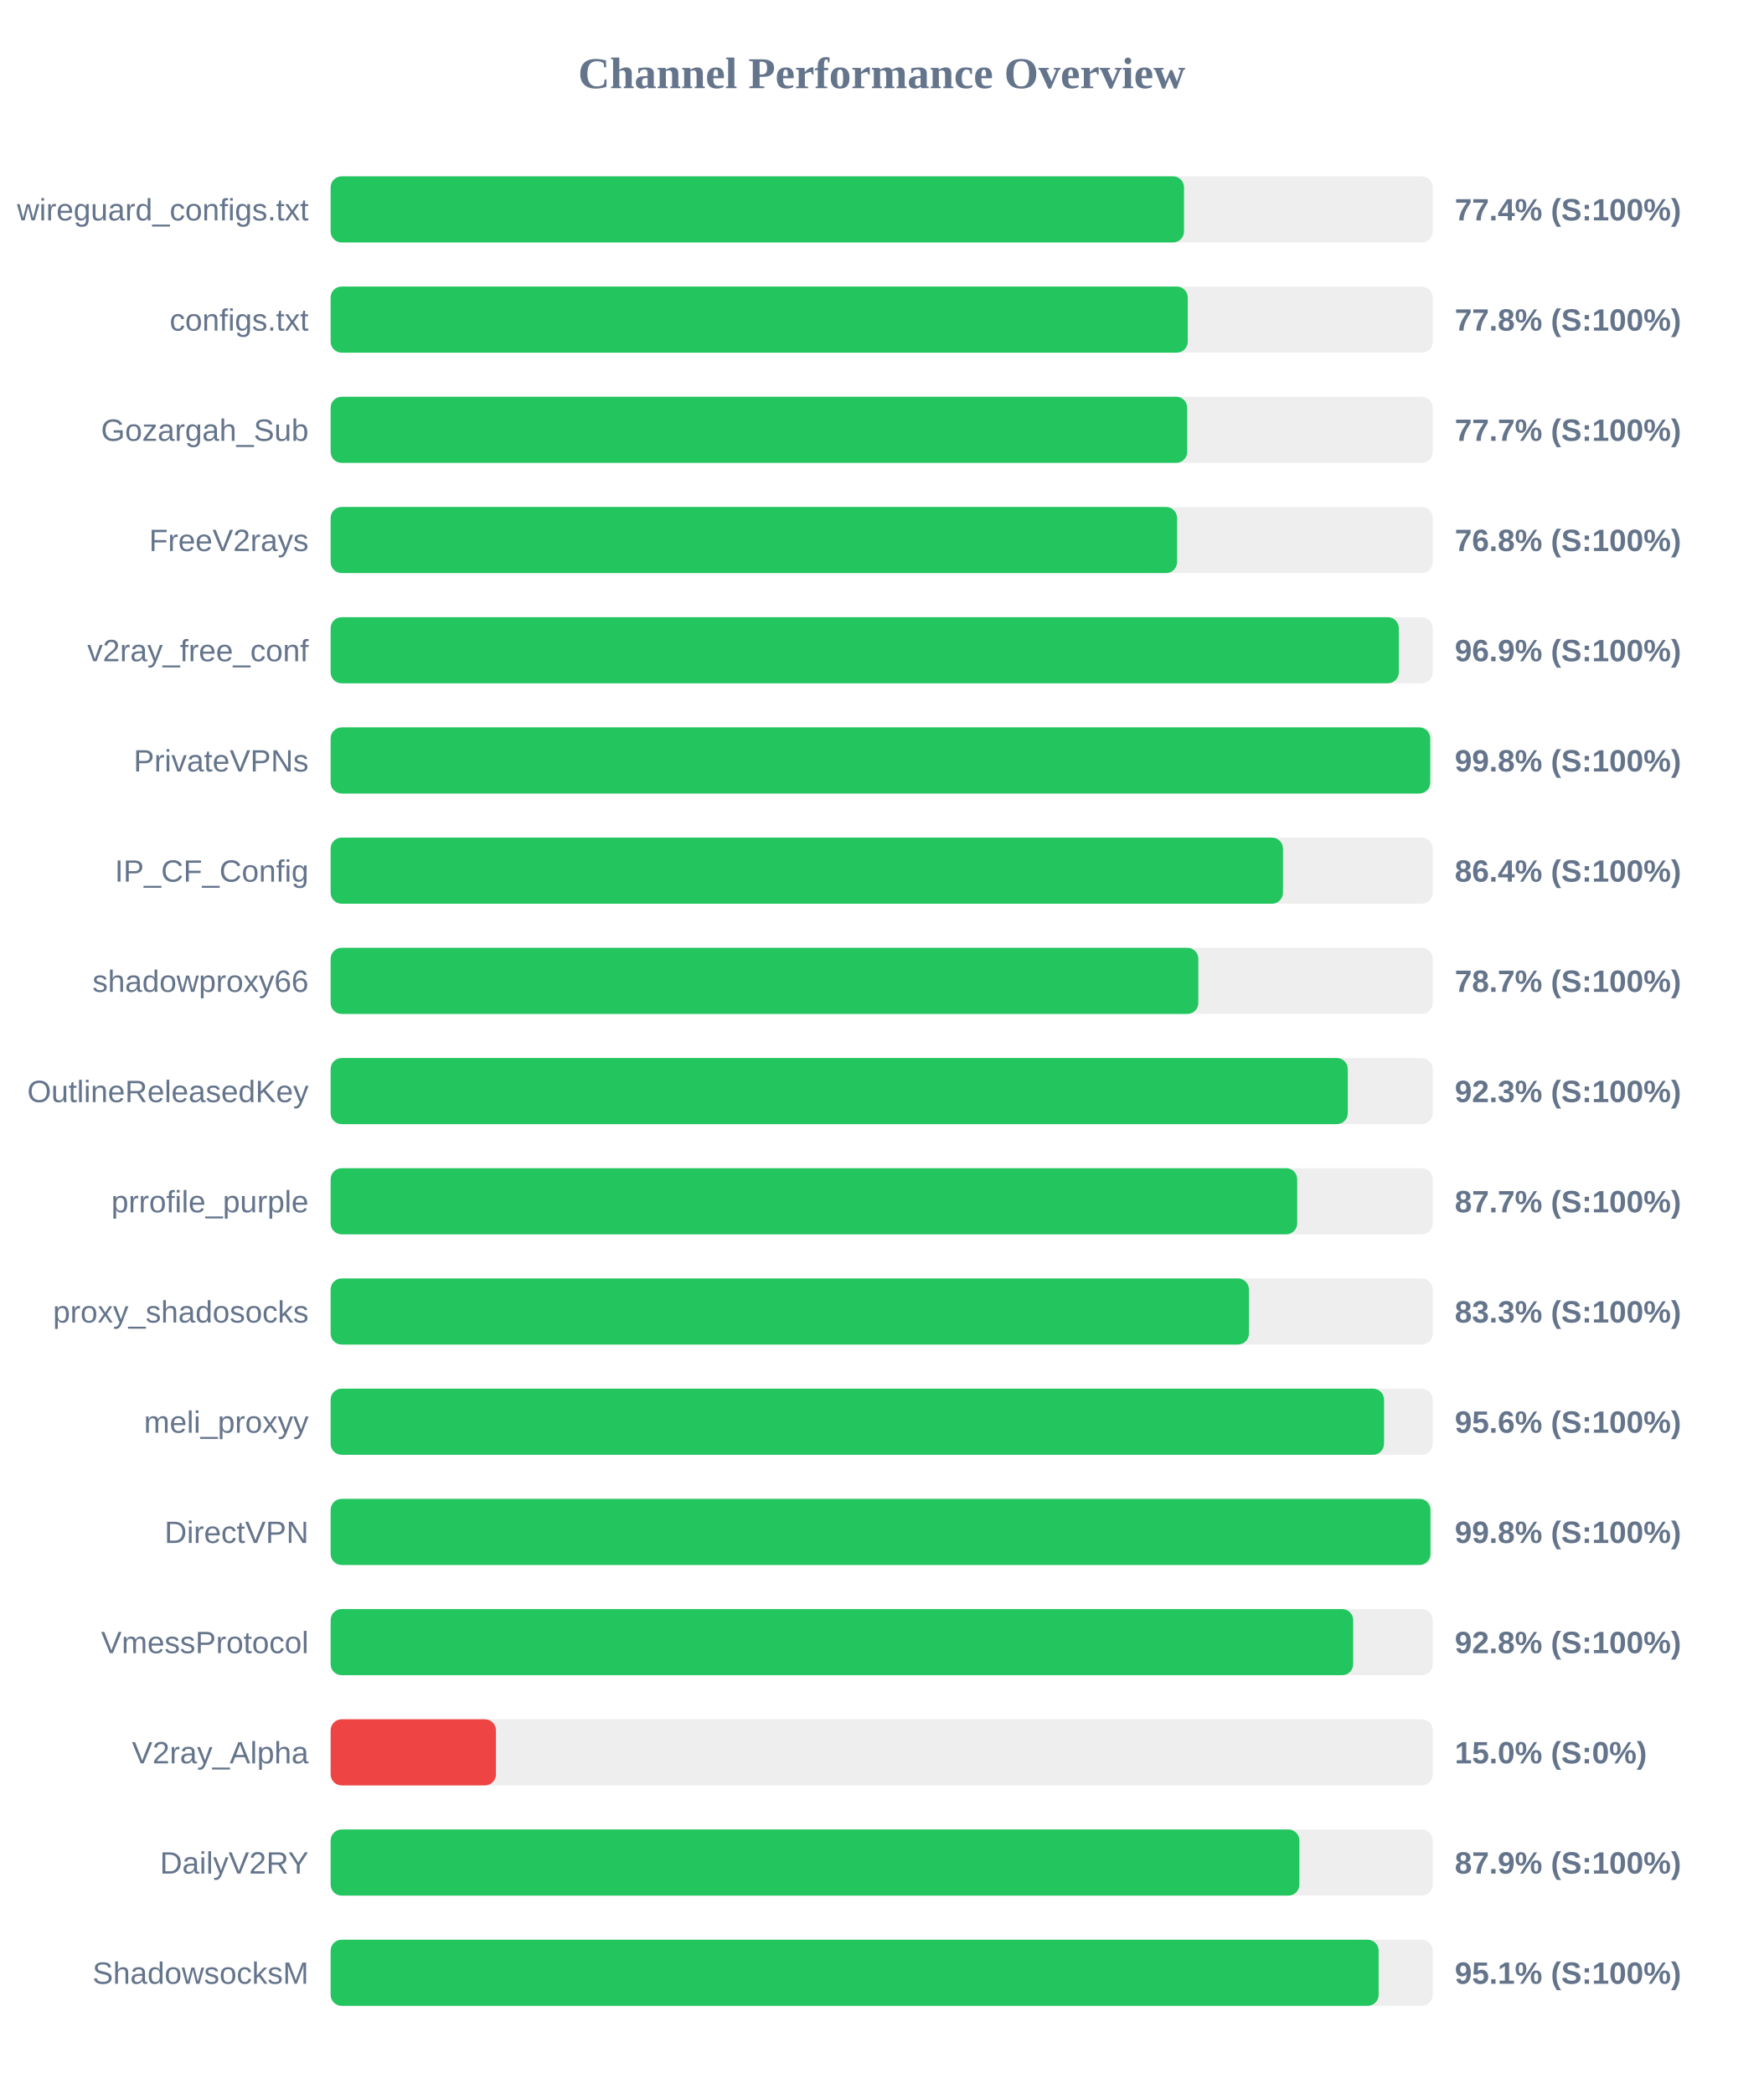
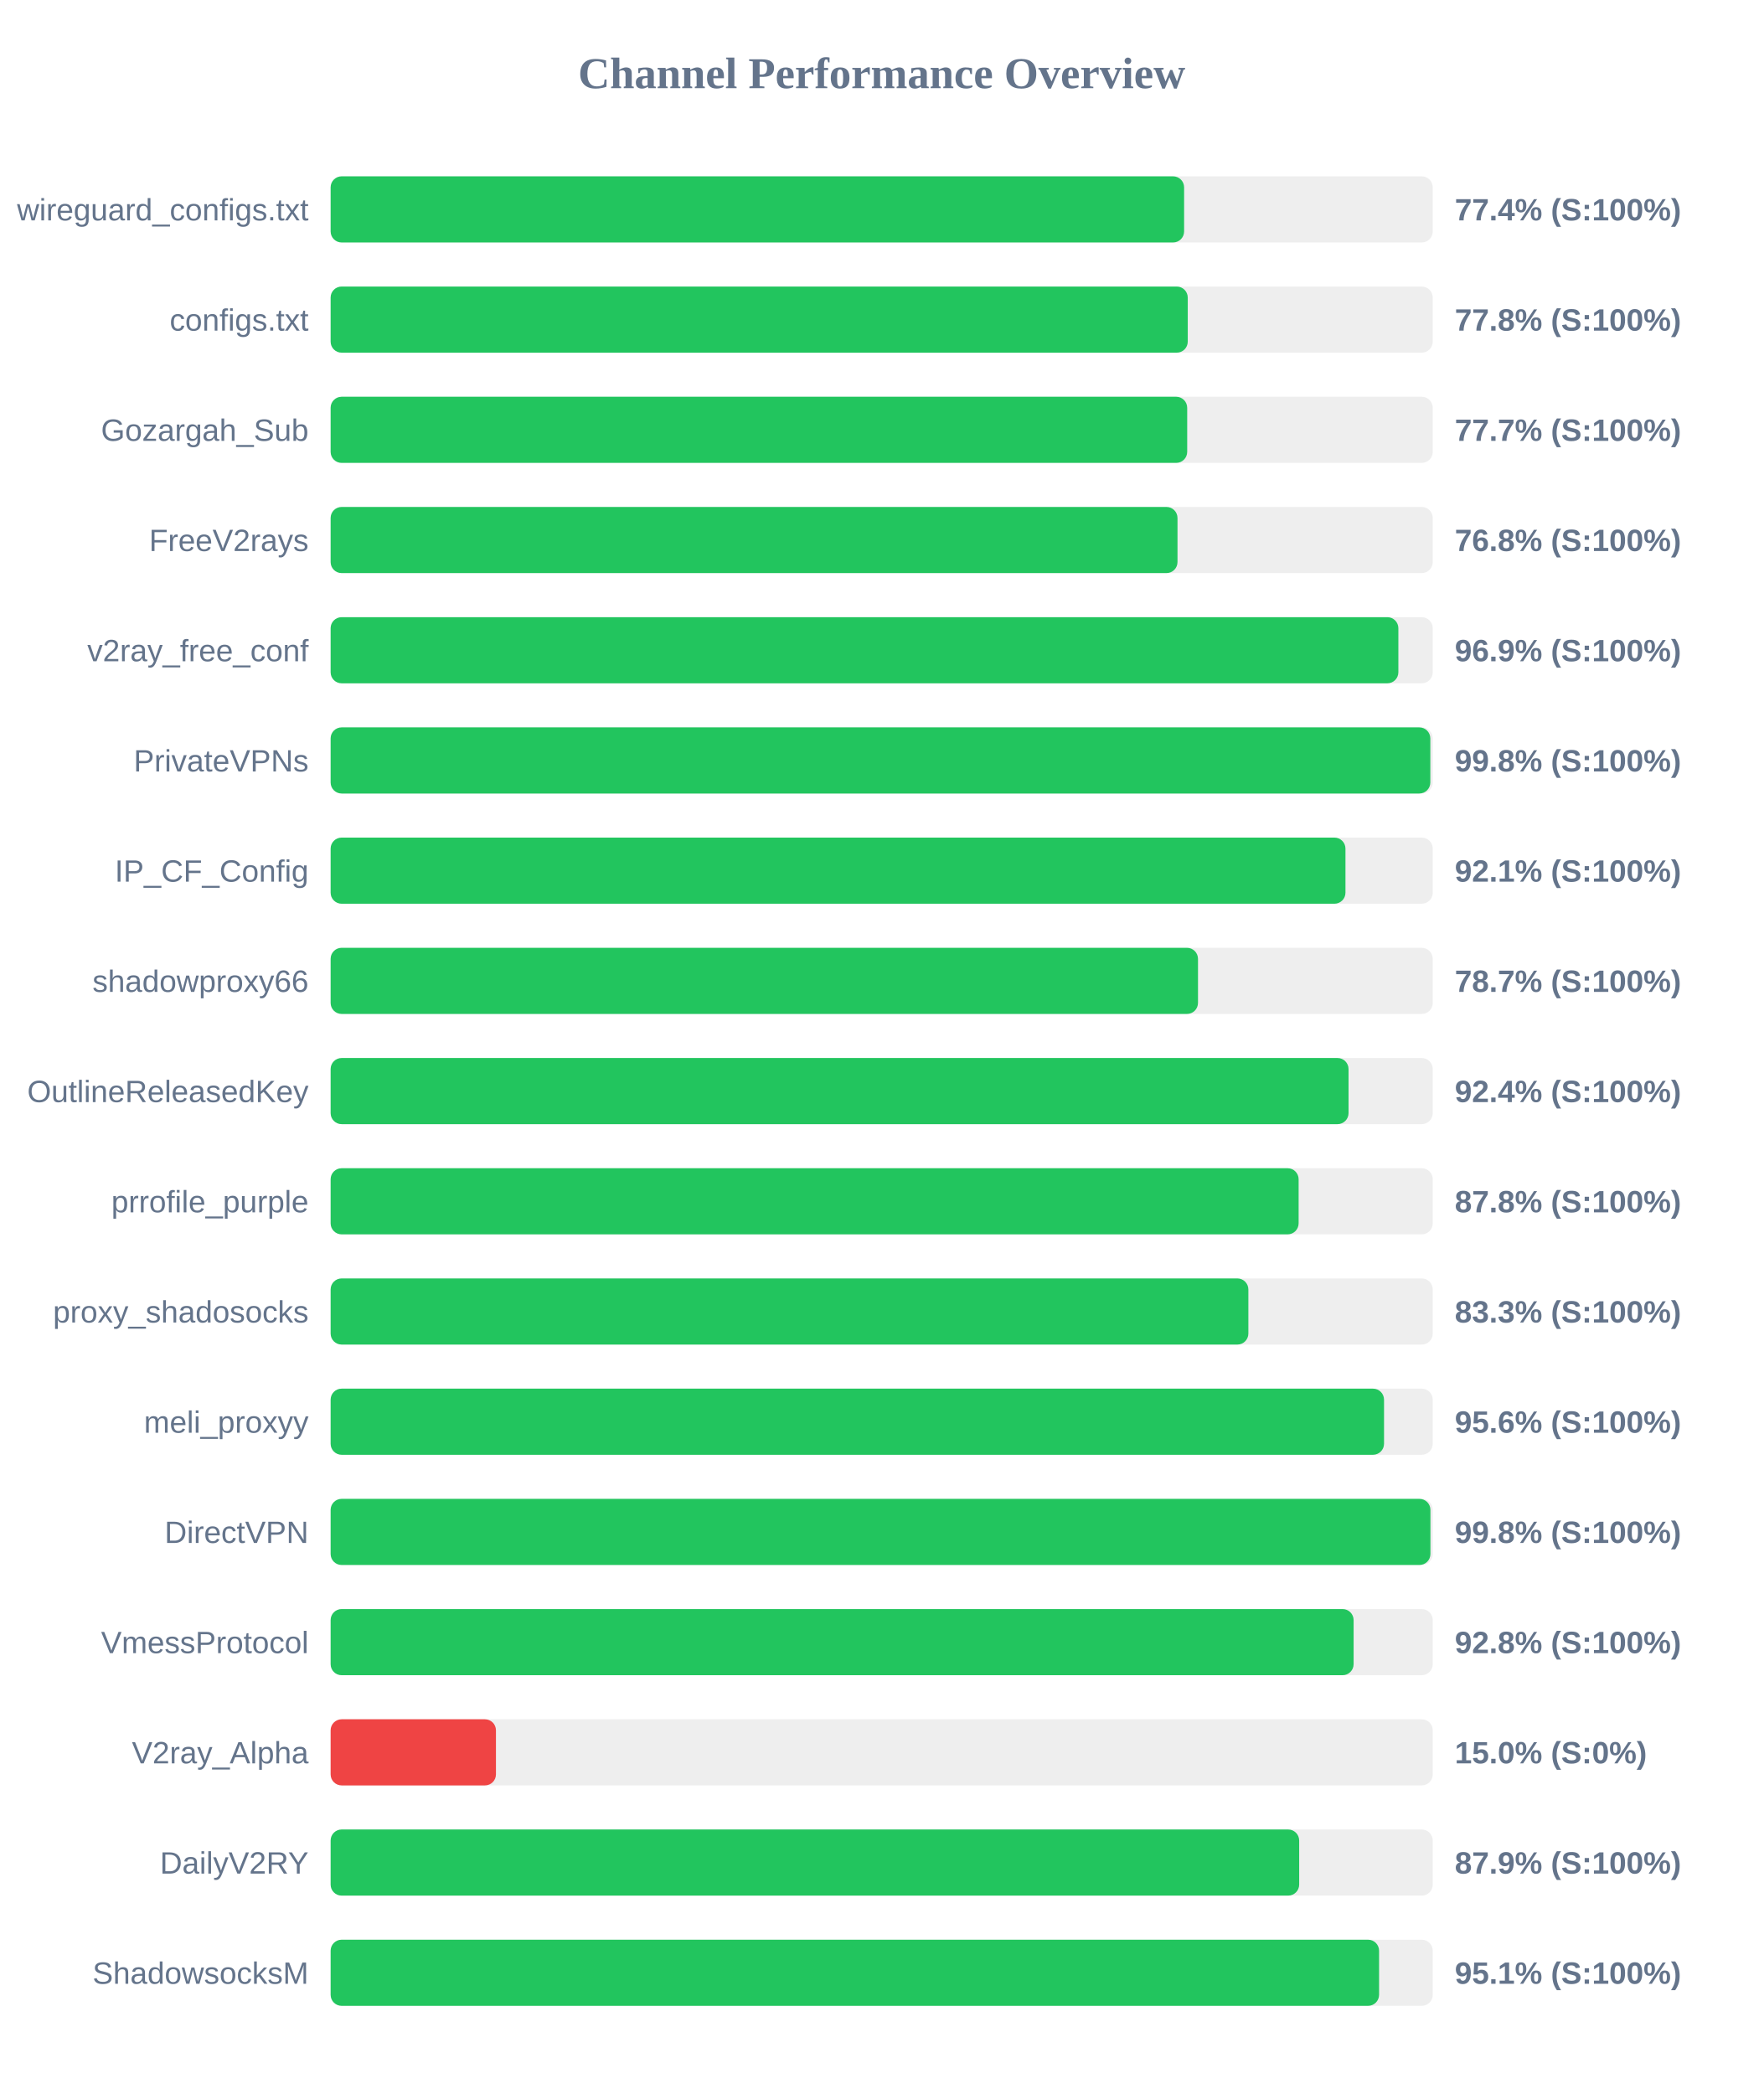
<svg xmlns="http://www.w3.org/2000/svg" width="800" height="950" version="1.1">
  <style>
        .row { font: 14px Arial; fill: #64748b; }
        .score { font: bold 14px Arial; fill: #64748b; }
    </style>
  <text x="400" y="40" text-anchor="middle" font-size="20px" font-weight="bold" fill="#64748b">Channel Performance Overview</text>
  <rect x="150" y="80" width="500" height="30" fill="#eee" rx="5" />
-   <rect x="150" y="80" width="387.15" height="30" fill="#22c55e" rx="5" />
+   <rect x="150" y="80" width="387.2" height="30" fill="#22c55e" rx="5" />
  <text x="140" y="100" text-anchor="end" class="row">wireguard_configs.txt</text>
  <text x="660" y="100" text-anchor="start" class="score">77.4% (S:100%)</text>
  <rect x="150" y="130" width="500" height="30" fill="#eee" rx="5" />
  <rect x="150" y="130" width="388.85" height="30" fill="#22c55e" rx="5" />
  <text x="140" y="150" text-anchor="end" class="row">configs.txt</text>
  <text x="660" y="150" text-anchor="start" class="score">77.8% (S:100%)</text>
  <rect x="150" y="180" width="500" height="30" fill="#eee" rx="5" />
  <rect x="150" y="180" width="388.6" height="30" fill="#22c55e" rx="5" />
  <text x="140" y="200" text-anchor="end" class="row">Gozargah_Sub</text>
  <text x="660" y="200" text-anchor="start" class="score">77.7% (S:100%)</text>
  <rect x="150" y="230" width="500" height="30" fill="#eee" rx="5" />
-   <rect x="150" y="230" width="384.0" height="30" fill="#22c55e" rx="5" />
+   <rect x="150" y="230" width="384.2" height="30" fill="#22c55e" rx="5" />
  <text x="140" y="250" text-anchor="end" class="row">FreeV2rays</text>
  <text x="660" y="250" text-anchor="start" class="score">76.8% (S:100%)</text>
  <rect x="150" y="280" width="500" height="30" fill="#eee" rx="5" />
-   <rect x="150" y="280" width="484.6" height="30" fill="#22c55e" rx="5" />
+   <rect x="150" y="280" width="484.4" height="30" fill="#22c55e" rx="5" />
  <text x="140" y="300" text-anchor="end" class="row">v2ray_free_conf</text>
  <text x="660" y="300" text-anchor="start" class="score">96.9% (S:100%)</text>
  <rect x="150" y="330" width="500" height="30" fill="#eee" rx="5" />
-   <rect x="150" y="330" width="498.85" height="30" fill="#22c55e" rx="5" />
+   <rect x="150" y="330" width="498.9" height="30" fill="#22c55e" rx="5" />
  <text x="140" y="350" text-anchor="end" class="row">PrivateVPNs</text>
  <text x="660" y="350" text-anchor="start" class="score">99.8% (S:100%)</text>
  <rect x="150" y="380" width="500" height="30" fill="#eee" rx="5" />
-   <rect x="150" y="380" width="432.05" height="30" fill="#22c55e" rx="5" />
+   <rect x="150" y="380" width="460.4" height="30" fill="#22c55e" rx="5" />
  <text x="140" y="400" text-anchor="end" class="row">IP_CF_Config</text>
-   <text x="660" y="400" text-anchor="start" class="score">86.4% (S:100%)</text>
+   <text x="660" y="400" text-anchor="start" class="score">92.1% (S:100%)</text>
  <rect x="150" y="430" width="500" height="30" fill="#eee" rx="5" />
-   <rect x="150" y="430" width="393.65" height="30" fill="#22c55e" rx="5" />
+   <rect x="150" y="430" width="393.5" height="30" fill="#22c55e" rx="5" />
  <text x="140" y="450" text-anchor="end" class="row">shadowproxy66</text>
  <text x="660" y="450" text-anchor="start" class="score">78.7% (S:100%)</text>
  <rect x="150" y="480" width="500" height="30" fill="#eee" rx="5" />
-   <rect x="150" y="480" width="461.45" height="30" fill="#22c55e" rx="5" />
+   <rect x="150" y="480" width="461.8" height="30" fill="#22c55e" rx="5" />
  <text x="140" y="500" text-anchor="end" class="row">OutlineReleasedKey</text>
-   <text x="660" y="500" text-anchor="start" class="score">92.3% (S:100%)</text>
+   <text x="660" y="500" text-anchor="start" class="score">92.4% (S:100%)</text>
  <rect x="150" y="530" width="500" height="30" fill="#eee" rx="5" />
-   <rect x="150" y="530" width="438.5" height="30" fill="#22c55e" rx="5" />
+   <rect x="150" y="530" width="439.15" height="30" fill="#22c55e" rx="5" />
  <text x="140" y="550" text-anchor="end" class="row">prrofile_purple</text>
-   <text x="660" y="550" text-anchor="start" class="score">87.7% (S:100%)</text>
+   <text x="660" y="550" text-anchor="start" class="score">87.8% (S:100%)</text>
  <rect x="150" y="580" width="500" height="30" fill="#eee" rx="5" />
-   <rect x="150" y="580" width="416.6" height="30" fill="#22c55e" rx="5" />
+   <rect x="150" y="580" width="416.35" height="30" fill="#22c55e" rx="5" />
  <text x="140" y="600" text-anchor="end" class="row">proxy_shadosocks</text>
  <text x="660" y="600" text-anchor="start" class="score">83.3% (S:100%)</text>
  <rect x="150" y="630" width="500" height="30" fill="#eee" rx="5" />
  <rect x="150" y="630" width="477.9" height="30" fill="#22c55e" rx="5" />
  <text x="140" y="650" text-anchor="end" class="row">meli_proxyy</text>
  <text x="660" y="650" text-anchor="start" class="score">95.6% (S:100%)</text>
  <rect x="150" y="680" width="500" height="30" fill="#eee" rx="5" />
  <rect x="150" y="680" width="498.95" height="30" fill="#22c55e" rx="5" />
  <text x="140" y="700" text-anchor="end" class="row">DirectVPN</text>
  <text x="660" y="700" text-anchor="start" class="score">99.8% (S:100%)</text>
  <rect x="150" y="730" width="500" height="30" fill="#eee" rx="5" />
-   <rect x="150" y="730" width="463.9" height="30" fill="#22c55e" rx="5" />
+   <rect x="150" y="730" width="464.1" height="30" fill="#22c55e" rx="5" />
  <text x="140" y="750" text-anchor="end" class="row">VmessProtocol</text>
  <text x="660" y="750" text-anchor="start" class="score">92.8% (S:100%)</text>
  <rect x="150" y="780" width="500" height="30" fill="#eee" rx="5" />
  <rect x="150" y="780" width="75.0" height="30" fill="#ef4444" rx="5" />
  <text x="140" y="800" text-anchor="end" class="row">V2ray_Alpha</text>
  <text x="660" y="800" text-anchor="start" class="score">15.0% (S:0%)</text>
  <rect x="150" y="830" width="500" height="30" fill="#eee" rx="5" />
-   <rect x="150" y="830" width="439.5" height="30" fill="#22c55e" rx="5" />
+   <rect x="150" y="830" width="439.4" height="30" fill="#22c55e" rx="5" />
  <text x="140" y="850" text-anchor="end" class="row">DailyV2RY</text>
  <text x="660" y="850" text-anchor="start" class="score">87.9% (S:100%)</text>
  <rect x="150" y="880" width="500" height="30" fill="#eee" rx="5" />
-   <rect x="150" y="880" width="475.45" height="30" fill="#22c55e" rx="5" />
+   <rect x="150" y="880" width="475.65" height="30" fill="#22c55e" rx="5" />
  <text x="140" y="900" text-anchor="end" class="row">ShadowsocksM</text>
  <text x="660" y="900" text-anchor="start" class="score">95.1% (S:100%)</text>
</svg>
